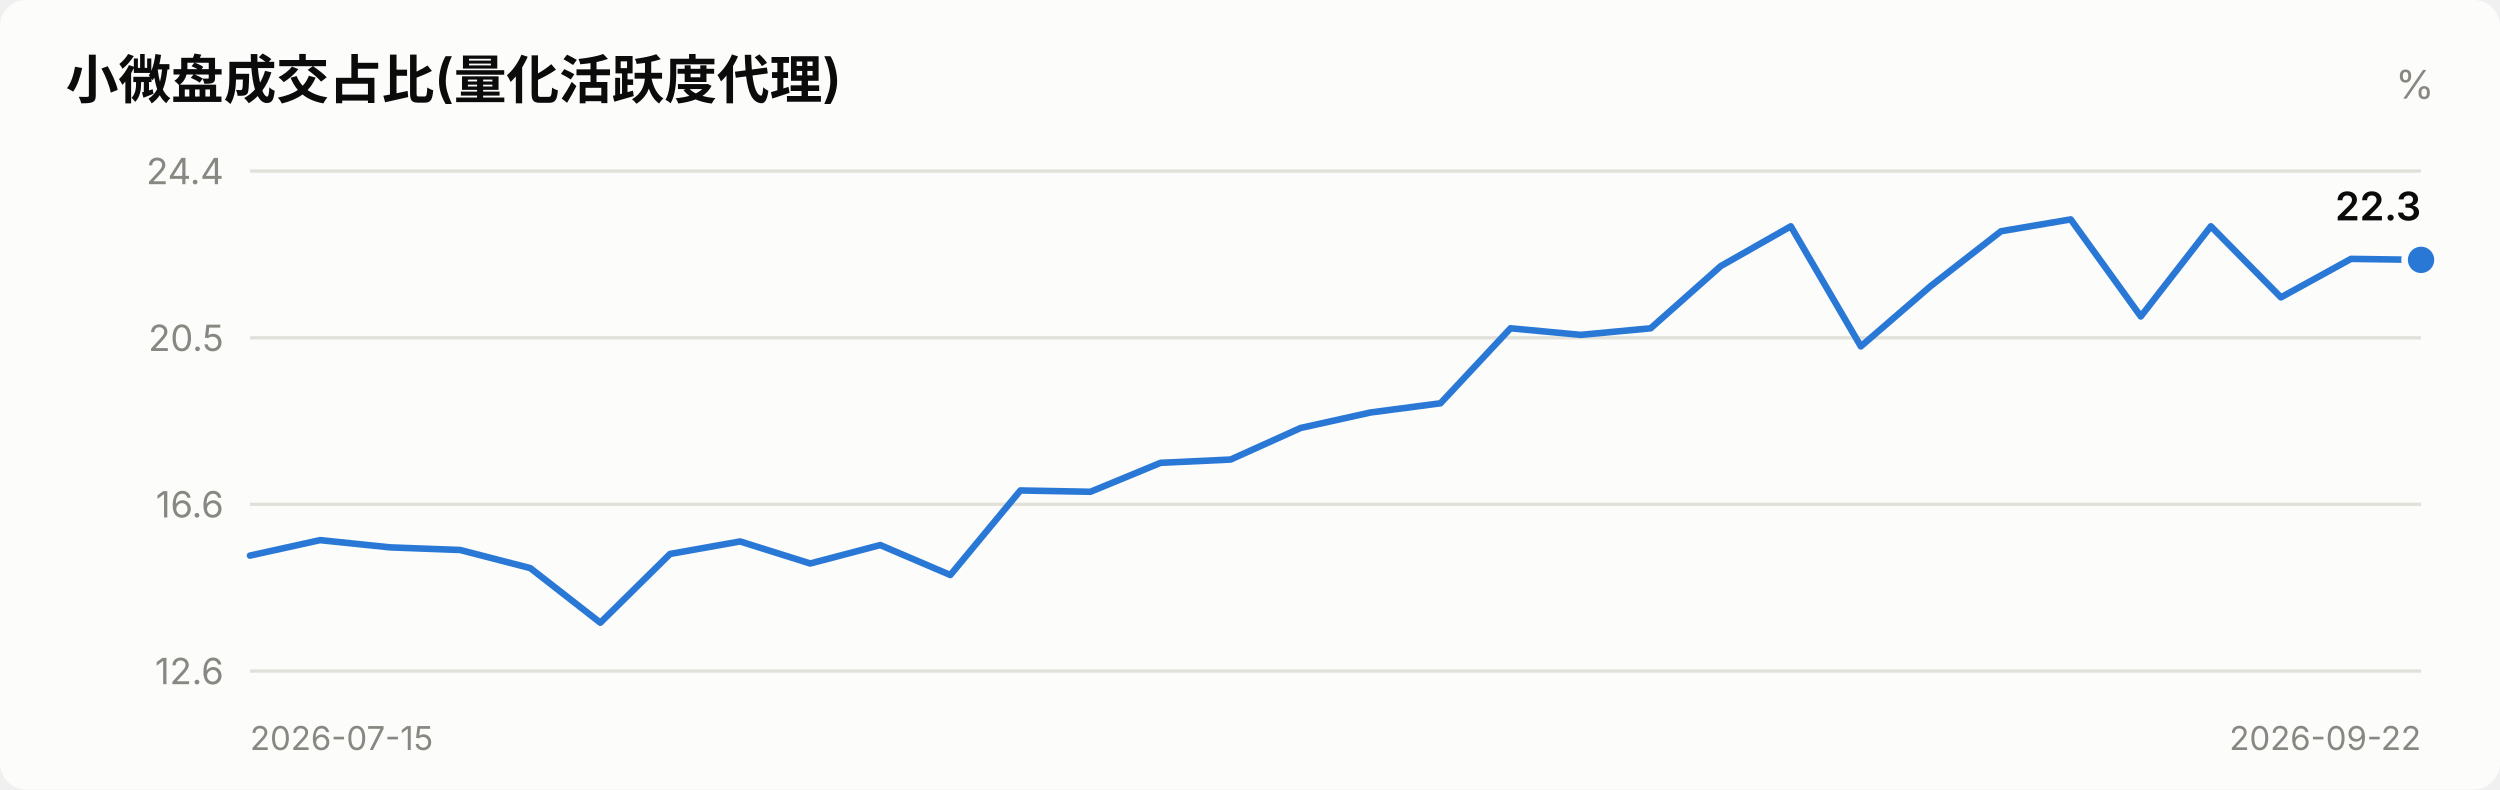
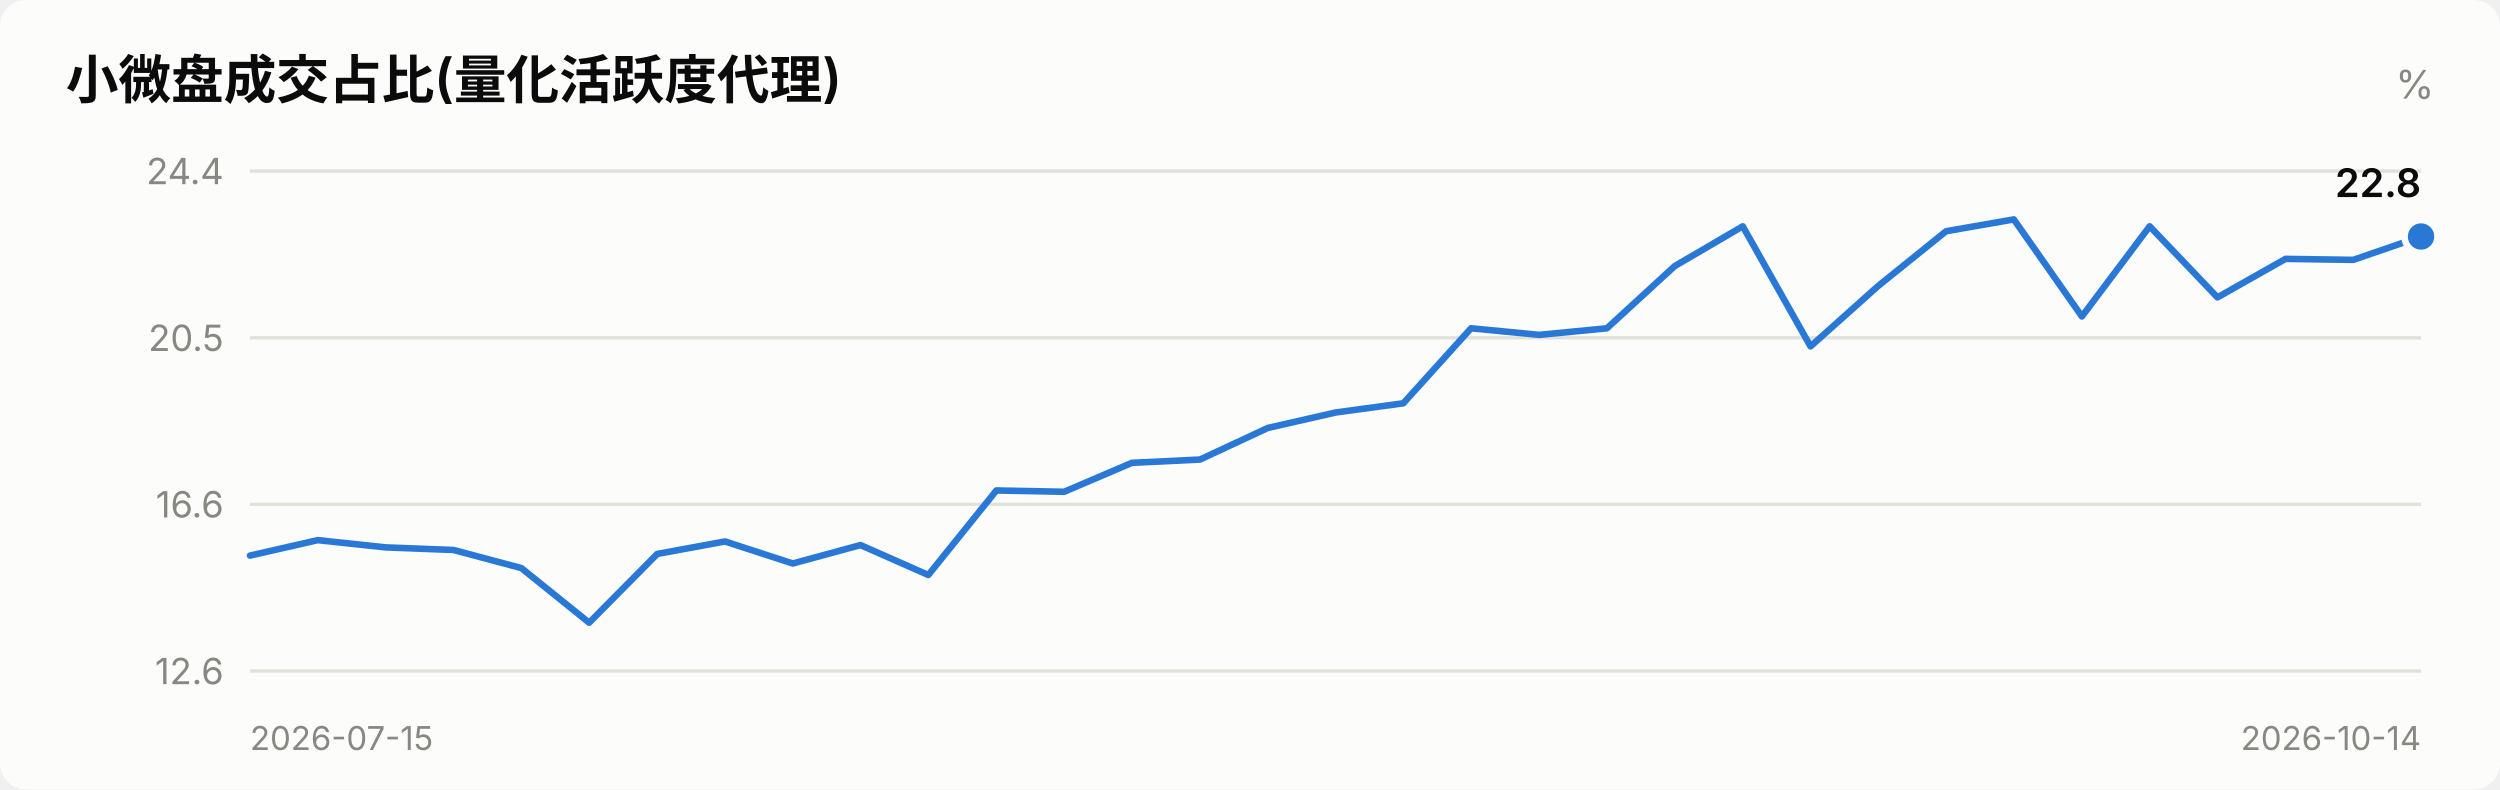
<svg xmlns="http://www.w3.org/2000/svg" viewBox="0 0 760 240" width="760" role="img">
  <style>
    text { font-family: system-ui, -apple-system, "Segoe UI", "PingFang SC",
           "Microsoft YaHei", sans-serif; fill: #0b0b0b; }
    .sec { fill: #52514e; } .mut { fill: #898781; }
    .grid { stroke: #e1e0d9; stroke-width: 1; }
    .axis { stroke: #c3c2b7; stroke-width: 1; }
    .inflow { fill: #e34948; } .outflow { fill: #2a78d6; }
    .neutral { fill: #f0efec; }
    .line { stroke: #2a78d6; stroke-width: 2; fill: none;
            stroke-linejoin: round; stroke-linecap: round; }
    .dot { fill: #2a78d6; stroke: #fcfcfb; stroke-width: 2; }
    .surface { fill: #fcfcfb; }
    @media (prefers-color-scheme: dark) {
      text { fill: #ffffff; }
      .sec { fill: #c3c2b7; } .mut { fill: #898781; }
      .grid { stroke: #2c2c2a; } .axis { stroke: #383835; }
      .inflow { fill: #e66767; } .outflow { fill: #3987e5; }
      .neutral { fill: #383835; }
      .line { stroke: #3987e5; }
      .dot { fill: #3987e5; stroke: #1a1a19; }
      .surface { fill: #1a1a19; }
    }
  </style>
  <rect x="0" y="0" width="760" height="240" class="surface" rx="8" />
  <text x="20" y="30" font-size="16" font-weight="600">小微盘成交占比(量化活跃度代理)</text>
  <text x="740" y="30" font-size="12" text-anchor="end" class="mut">%</text>
  <line x1="76" y1="204.0" x2="736" y2="204.0" class="grid" />
  <text x="68" y="208.0" font-size="11" text-anchor="end" class="mut">12.6</text>
  <line x1="76" y1="153.3" x2="736" y2="153.3" class="grid" />
  <text x="68" y="157.3" font-size="11" text-anchor="end" class="mut">16.6</text>
  <line x1="76" y1="102.7" x2="736" y2="102.7" class="grid" />
  <text x="68" y="106.7" font-size="11" text-anchor="end" class="mut">20.5</text>
  <line x1="76" y1="52.0" x2="736" y2="52.0" class="grid" />
  <text x="68" y="56.0" font-size="11" text-anchor="end" class="mut">24.4</text>
-   <polyline points="76.0,168.9 97.3,164.2 118.6,166.4 139.9,167.2 161.2,172.7 182.5,189.3 203.7,168.4 225.0,164.6 246.3,171.3 267.6,165.7 288.9,174.8 310.2,149.1 331.5,149.5 352.8,140.7 374.1,139.7 395.4,130.1 416.6,125.4 437.9,122.6 459.2,99.8 480.5,101.8 501.8,99.8 523.1,80.9 544.4,68.8 565.7,105.3 587.0,86.9 608.3,70.3 629.5,66.7 650.8,96.2 672.1,68.8 693.4,90.4 714.7,78.7 736.0,79.0" class="line" />
-   <circle cx="736.0" cy="79.0" r="5" class="dot" />
-   <text x="736.0" y="67.0" font-size="12" font-weight="600" text-anchor="end">22.3</text>
+   <polyline points="76.0,168.9 96.6,164.2 117.2,166.4 137.9,167.2 158.5,172.7 179.1,189.3 199.8,168.4 220.4,164.6 241.0,171.3 261.6,165.7 282.2,174.8 302.9,149.1 323.5,149.5 344.1,140.7 364.8,139.7 385.4,130.1 406.0,125.4 426.6,122.6 447.2,99.8 467.9,101.8 488.5,99.8 509.1,80.9 529.8,68.8 550.4,105.3 571.0,86.9 591.6,70.3 612.2,66.7 632.9,96.2 653.5,68.8 674.1,90.4 694.8,78.7 715.4,79.0 736.0,71.9" class="line" />
+   <circle cx="736.0" cy="71.9" r="5" class="dot" />
+   <text x="736.0" y="59.9" font-size="12" font-weight="600" text-anchor="end">22.8</text>
  <text x="76" y="228" font-size="10" class="mut">2026-07-15</text>
-   <text x="736" y="228" font-size="10" text-anchor="end" class="mut">2026-09-22</text>
+   <text x="736" y="228" font-size="10" text-anchor="end" class="mut">2026-10-14</text>
</svg>
